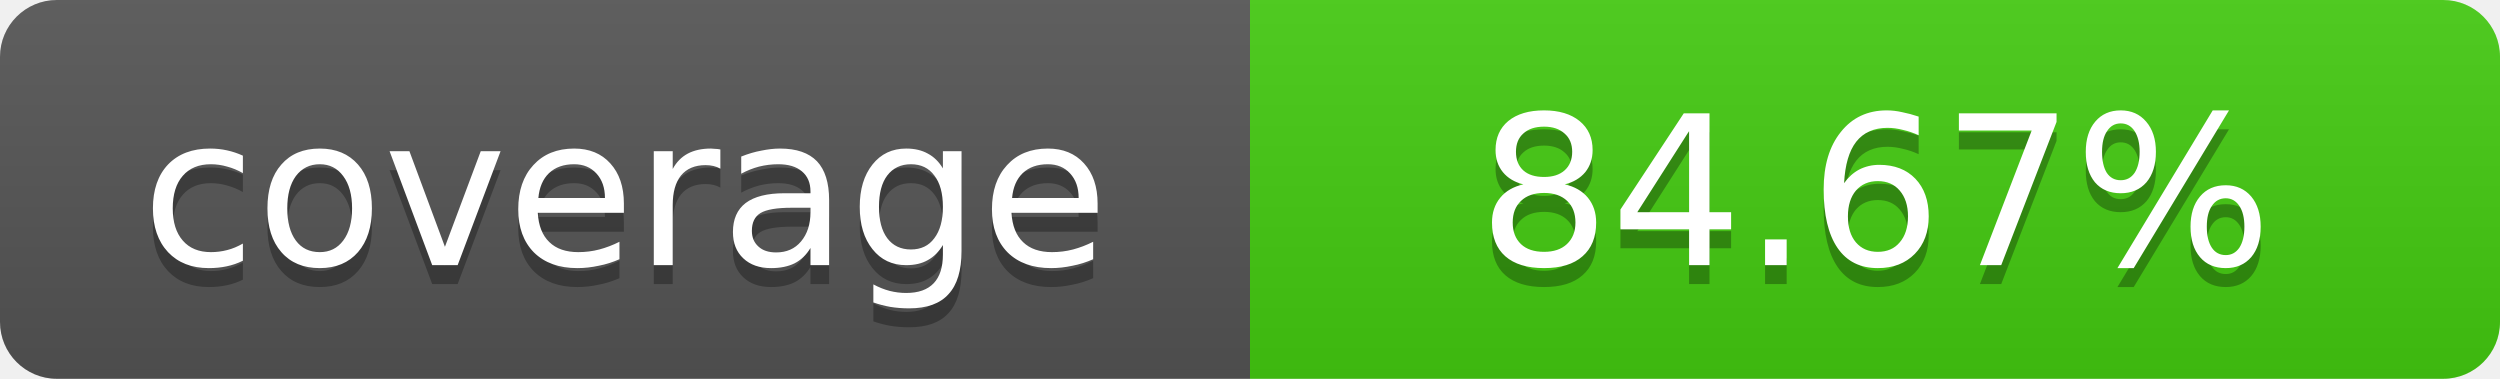
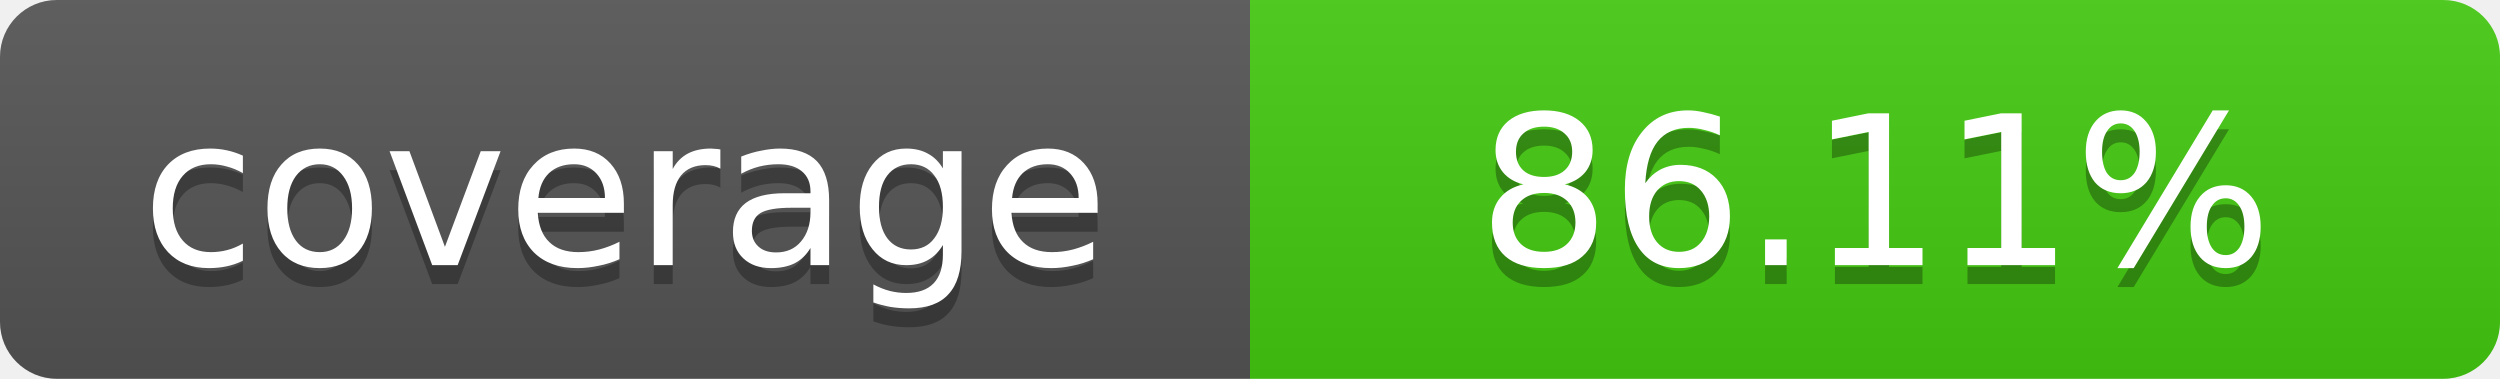
- <svg xmlns="http://www.w3.org/2000/svg" width="132" height="20" role="img" aria-label="coverage: 84.67%">
+ <svg xmlns="http://www.w3.org/2000/svg" width="132" height="20" role="img" aria-label="coverage: 86.11%">
  <linearGradient id="a" x2="0" y2="100%">
    <stop offset="0" stop-color="#bbb" stop-opacity=".1" />
    <stop offset="1" stop-opacity=".1" />
  </linearGradient>
  <clipPath id="b">
    <rect width="100%" height="20" rx="3" fill="#fff" />
  </clipPath>
  <g clip-path="url(#b)">
    <path fill="#555" d="M0 0h66v20H0z" />
    <path fill="#4c1" d="M66 0h66v20H66z" />
    <path fill="url(#a)" d="M0 0h132v20H0z" />
  </g>
  <g fill="#fff" text-anchor="middle" font-family="Verdana,Geneva,DejaVu Sans,sans-serif" font-size="11">
    <text x="33" y="15" fill="#010101" fill-opacity=".3">coverage</text>
    <text x="33" y="14">coverage</text>
-     <text x="99" y="15" fill="#010101" fill-opacity=".3">84.67%</text>
-     <text x="99" y="14">84.67%</text>
+     <text x="99" y="15" fill="#010101" fill-opacity=".3">86.11%</text>
+     <text x="99" y="14">86.11%</text>
  </g>
</svg>
